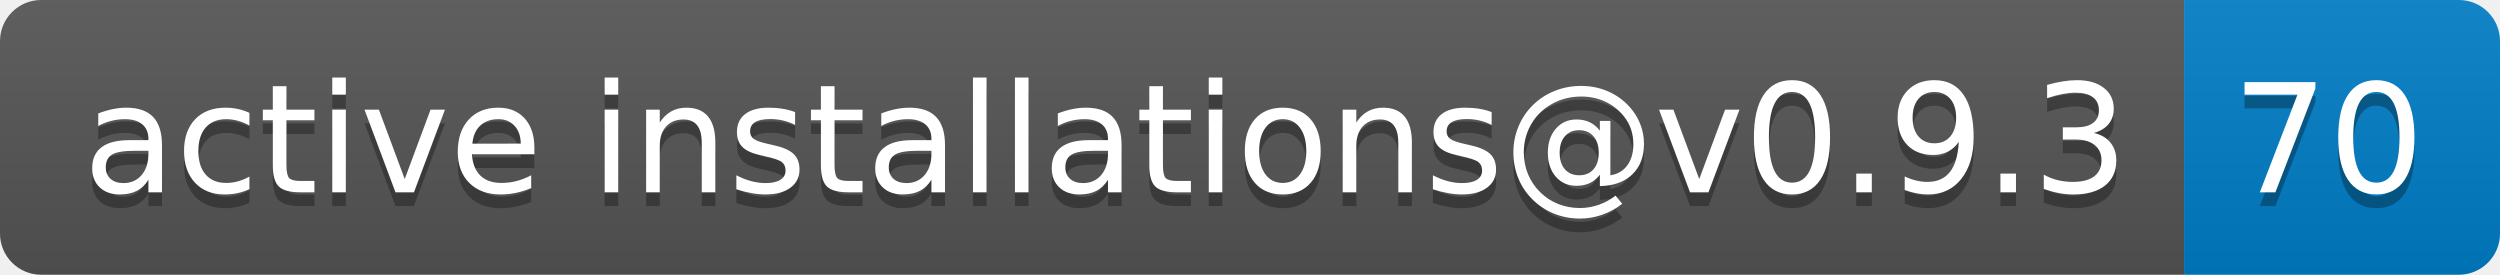
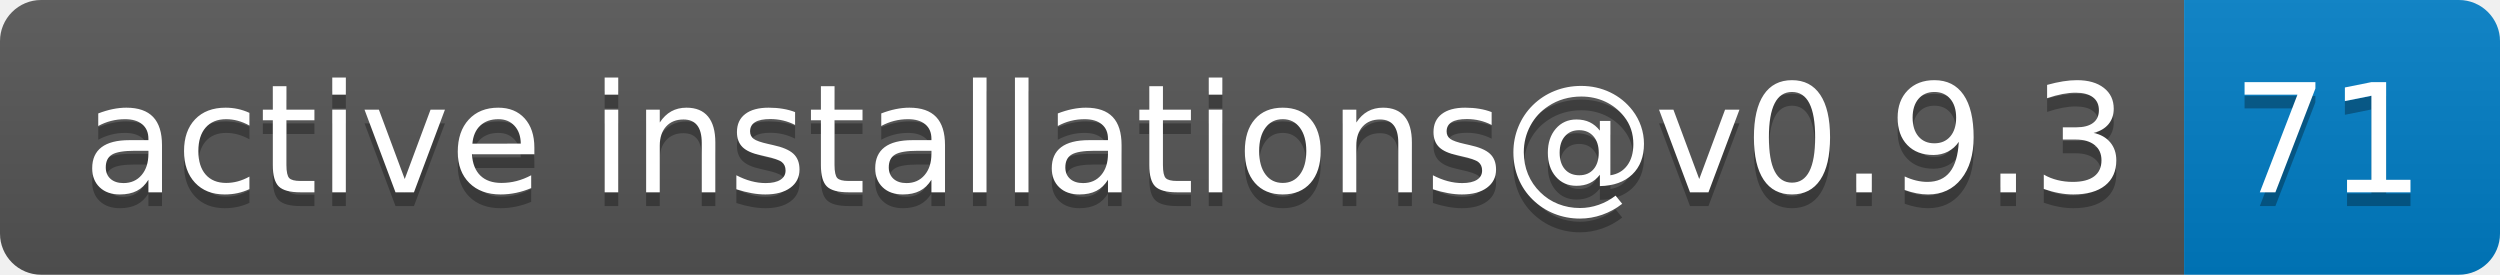
- <svg xmlns="http://www.w3.org/2000/svg" width="182" height="20" role="img" aria-label="active installations@v0.9.3: 70">
+ <svg xmlns="http://www.w3.org/2000/svg" width="182" height="20" role="img" aria-label="active installations@v0.9.3: 71">
  <linearGradient id="s" x2="0" y2="100%">
    <stop offset="0" stop-color="#bbb" stop-opacity=".1" />
    <stop offset="1" stop-opacity=".1" />
  </linearGradient>
  <clipPath id="r">
    <rect width="182" height="20" rx="3" fill="#fff" />
  </clipPath>
  <g clip-path="url(#r)">
    <rect width="159" height="20" fill="#555" />
    <rect x="159" width="23" height="20" fill="#007ec6" />
    <rect width="182" height="20" fill="url(#s)" />
  </g>
  <g fill="#fff" text-anchor="middle" font-family="Verdana,Geneva,DejaVu Sans,sans-serif" text-rendering="geometricPrecision" font-size="110">
    <text aria-hidden="true" x="805" y="150" fill="#010101" fill-opacity=".3" transform="scale(.1)" textLength="1490">active installations@v0.9.3</text>
    <text x="805" y="140" transform="scale(.1)" fill="#fff" textLength="1490">active installations@v0.9.3</text>
-     <text aria-hidden="true" x="1695" y="150" fill="#010101" fill-opacity=".3" transform="scale(.1)" textLength="130">70</text>
-     <text x="1695" y="140" transform="scale(.1)" fill="#fff" textLength="130">70</text>
+     <text aria-hidden="true" x="1695" y="150" fill="#010101" fill-opacity=".3" transform="scale(.1)" textLength="130">71</text>
+     <text x="1695" y="140" transform="scale(.1)" fill="#fff" textLength="130">71</text>
  </g>
</svg>
